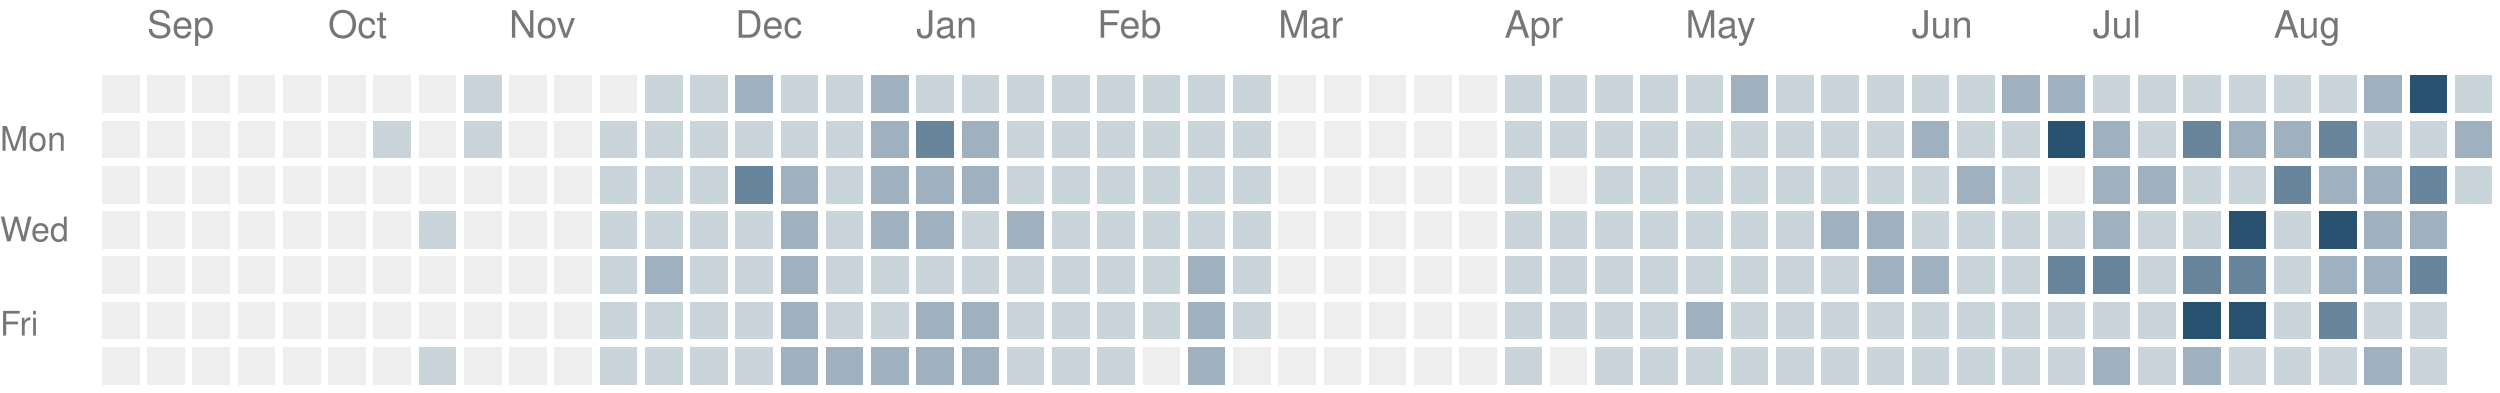
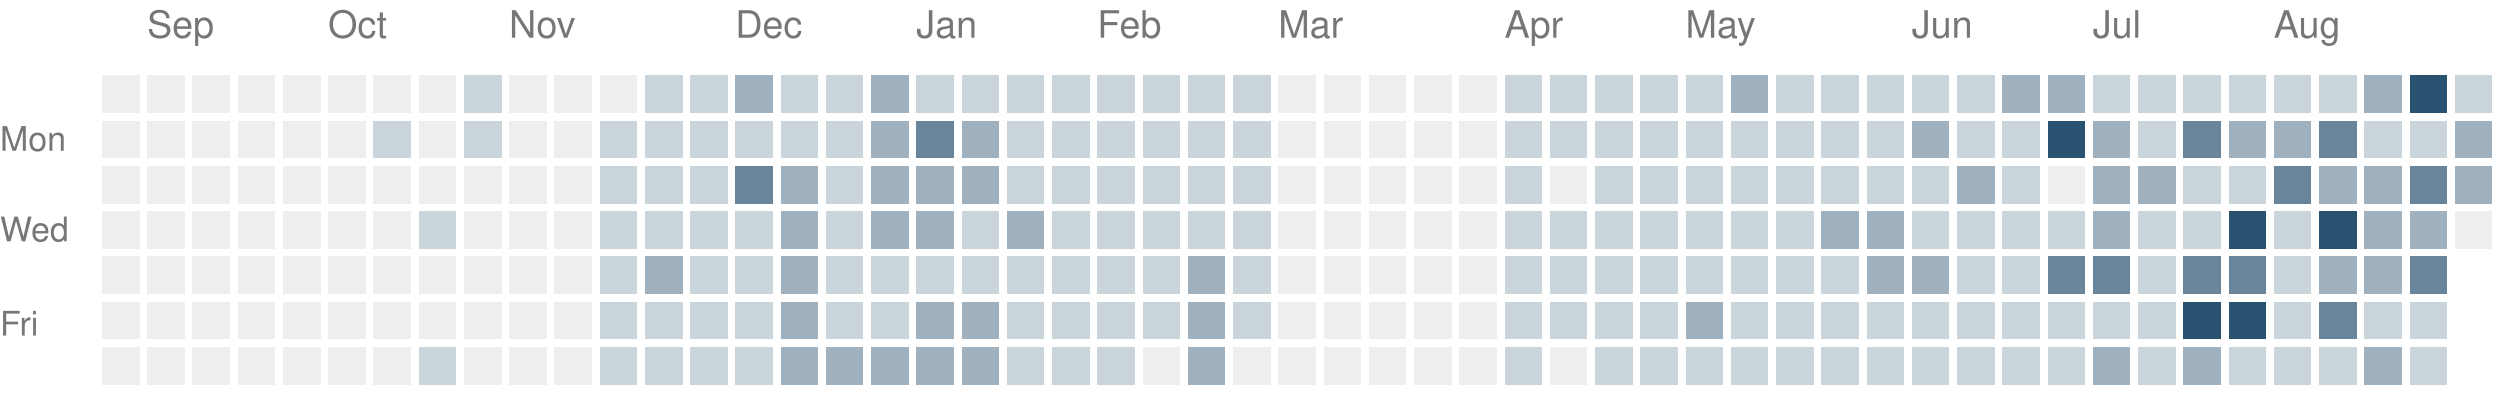
<svg xmlns="http://www.w3.org/2000/svg" version="1.1" width="663" height="104">
  <rect style="fill:#eeeeee;shape-rendering:crispedges" data-score="0" data-date="2025-08-31" x="27" y="20" width="10" height="10" />
  <rect style="fill:#eeeeee;shape-rendering:crispedges" data-score="0" data-date="2025-09-07" x="39" y="20" width="10" height="10" />
  <rect style="fill:#eeeeee;shape-rendering:crispedges" data-score="0" data-date="2025-09-14" x="51" y="20" width="10" height="10" />
  <rect style="fill:#eeeeee;shape-rendering:crispedges" data-score="0" data-date="2025-09-21" x="63" y="20" width="10" height="10" />
  <rect style="fill:#eeeeee;shape-rendering:crispedges" data-score="0" data-date="2025-09-28" x="75" y="20" width="10" height="10" />
  <rect style="fill:#eeeeee;shape-rendering:crispedges" data-score="0" data-date="2025-10-05" x="87" y="20" width="10" height="10" />
  <rect style="fill:#eeeeee;shape-rendering:crispedges" data-score="0" data-date="2025-10-12" x="99" y="20" width="10" height="10" />
  <rect style="fill:#eeeeee;shape-rendering:crispedges" data-score="0" data-date="2025-10-19" x="111" y="20" width="10" height="10" />
  <rect style="fill:#cad4db;shape-rendering:crispedges" data-score="1" data-date="2025-10-26" x="123" y="20" width="10" height="10" />
  <rect style="fill:#eeeeee;shape-rendering:crispedges" data-score="0" data-date="2025-11-02" x="135" y="20" width="10" height="10" />
  <rect style="fill:#eeeeee;shape-rendering:crispedges" data-score="0" data-date="2025-11-09" x="147" y="20" width="10" height="10" />
  <rect style="fill:#eeeeee;shape-rendering:crispedges" data-score="0" data-date="2025-11-16" x="159" y="20" width="10" height="10" />
  <rect style="fill:#cad4db;shape-rendering:crispedges" data-score="1" data-date="2025-11-23" x="171" y="20" width="10" height="10" />
  <rect style="fill:#cad4db;shape-rendering:crispedges" data-score="1" data-date="2025-11-30" x="183" y="20" width="10" height="10" />
  <rect style="fill:#9fb1bf;shape-rendering:crispedges" data-score="2" data-date="2025-12-07" x="195" y="20" width="10" height="10" />
  <rect style="fill:#cad4db;shape-rendering:crispedges" data-score="1" data-date="2025-12-14" x="207" y="20" width="10" height="10" />
  <rect style="fill:#cad4db;shape-rendering:crispedges" data-score="1" data-date="2025-12-21" x="219" y="20" width="10" height="10" />
  <rect style="fill:#9fb1bf;shape-rendering:crispedges" data-score="2" data-date="2025-12-28" x="231" y="20" width="10" height="10" />
  <rect style="fill:#cad4db;shape-rendering:crispedges" data-score="1" data-date="2026-01-04" x="243" y="20" width="10" height="10" />
  <rect style="fill:#cad4db;shape-rendering:crispedges" data-score="1" data-date="2026-01-11" x="255" y="20" width="10" height="10" />
  <rect style="fill:#cad4db;shape-rendering:crispedges" data-score="1" data-date="2026-01-18" x="267" y="20" width="10" height="10" />
  <rect style="fill:#cad4db;shape-rendering:crispedges" data-score="1" data-date="2026-01-25" x="279" y="20" width="10" height="10" />
  <rect style="fill:#cad4db;shape-rendering:crispedges" data-score="1" data-date="2026-02-01" x="291" y="20" width="10" height="10" />
  <rect style="fill:#cad4db;shape-rendering:crispedges" data-score="1" data-date="2026-02-08" x="303" y="20" width="10" height="10" />
  <rect style="fill:#cad4db;shape-rendering:crispedges" data-score="1" data-date="2026-02-15" x="315" y="20" width="10" height="10" />
  <rect style="fill:#cad4db;shape-rendering:crispedges" data-score="1" data-date="2026-02-22" x="327" y="20" width="10" height="10" />
  <rect style="fill:#eeeeee;shape-rendering:crispedges" data-score="0" data-date="2026-03-01" x="339" y="20" width="10" height="10" />
  <rect style="fill:#eeeeee;shape-rendering:crispedges" data-score="0" data-date="2026-03-08" x="351" y="20" width="10" height="10" />
  <rect style="fill:#eeeeee;shape-rendering:crispedges" data-score="0" data-date="2026-03-15" x="363" y="20" width="10" height="10" />
  <rect style="fill:#eeeeee;shape-rendering:crispedges" data-score="0" data-date="2026-03-22" x="375" y="20" width="10" height="10" />
  <rect style="fill:#eeeeee;shape-rendering:crispedges" data-score="0" data-date="2026-03-29" x="387" y="20" width="10" height="10" />
  <rect style="fill:#cad4db;shape-rendering:crispedges" data-score="1" data-date="2026-04-05" x="399" y="20" width="10" height="10" />
  <rect style="fill:#cad4db;shape-rendering:crispedges" data-score="1" data-date="2026-04-12" x="411" y="20" width="10" height="10" />
  <rect style="fill:#cad4db;shape-rendering:crispedges" data-score="1" data-date="2026-04-19" x="423" y="20" width="10" height="10" />
  <rect style="fill:#cad4db;shape-rendering:crispedges" data-score="1" data-date="2026-04-26" x="435" y="20" width="10" height="10" />
  <rect style="fill:#cad4db;shape-rendering:crispedges" data-score="1" data-date="2026-05-03" x="447" y="20" width="10" height="10" />
  <rect style="fill:#9fb1bf;shape-rendering:crispedges" data-score="2" data-date="2026-05-10" x="459" y="20" width="10" height="10" />
  <rect style="fill:#cad4db;shape-rendering:crispedges" data-score="1" data-date="2026-05-17" x="471" y="20" width="10" height="10" />
  <rect style="fill:#cad4db;shape-rendering:crispedges" data-score="1" data-date="2026-05-24" x="483" y="20" width="10" height="10" />
  <rect style="fill:#cad4db;shape-rendering:crispedges" data-score="1" data-date="2026-05-31" x="495" y="20" width="10" height="10" />
  <rect style="fill:#cad4db;shape-rendering:crispedges" data-score="1" data-date="2026-06-07" x="507" y="20" width="10" height="10" />
  <rect style="fill:#cad4db;shape-rendering:crispedges" data-score="1" data-date="2026-06-14" x="519" y="20" width="10" height="10" />
  <rect style="fill:#9fb1bf;shape-rendering:crispedges" data-score="2" data-date="2026-06-21" x="531" y="20" width="10" height="10" />
  <rect style="fill:#9fb1bf;shape-rendering:crispedges" data-score="2" data-date="2026-06-28" x="543" y="20" width="10" height="10" />
  <rect style="fill:#cad4db;shape-rendering:crispedges" data-score="1" data-date="2026-07-05" x="555" y="20" width="10" height="10" />
  <rect style="fill:#cad4db;shape-rendering:crispedges" data-score="1" data-date="2026-07-12" x="567" y="20" width="10" height="10" />
  <rect style="fill:#cad4db;shape-rendering:crispedges" data-score="1" data-date="2026-07-19" x="579" y="20" width="10" height="10" />
  <rect style="fill:#cad4db;shape-rendering:crispedges" data-score="1" data-date="2026-07-26" x="591" y="20" width="10" height="10" />
  <rect style="fill:#cad4db;shape-rendering:crispedges" data-score="1" data-date="2026-08-02" x="603" y="20" width="10" height="10" />
  <rect style="fill:#cad4db;shape-rendering:crispedges" data-score="1" data-date="2026-08-09" x="615" y="20" width="10" height="10" />
  <rect style="fill:#9fb1bf;shape-rendering:crispedges" data-score="2" data-date="2026-08-16" x="627" y="20" width="10" height="10" />
  <rect style="fill:#295170;shape-rendering:crispedges" data-score="4" data-date="2026-08-23" x="639" y="20" width="10" height="10" />
  <rect style="fill:#cad4db;shape-rendering:crispedges" data-score="1" data-date="2026-08-30" x="651" y="20" width="10" height="10" />
  <rect style="fill:#eeeeee;shape-rendering:crispedges" data-score="0" data-date="2025-09-01" x="27" y="32" width="10" height="10" />
  <rect style="fill:#eeeeee;shape-rendering:crispedges" data-score="0" data-date="2025-09-08" x="39" y="32" width="10" height="10" />
  <rect style="fill:#eeeeee;shape-rendering:crispedges" data-score="0" data-date="2025-09-15" x="51" y="32" width="10" height="10" />
  <rect style="fill:#eeeeee;shape-rendering:crispedges" data-score="0" data-date="2025-09-22" x="63" y="32" width="10" height="10" />
  <rect style="fill:#eeeeee;shape-rendering:crispedges" data-score="0" data-date="2025-09-29" x="75" y="32" width="10" height="10" />
  <rect style="fill:#eeeeee;shape-rendering:crispedges" data-score="0" data-date="2025-10-06" x="87" y="32" width="10" height="10" />
  <rect style="fill:#cad4db;shape-rendering:crispedges" data-score="1" data-date="2025-10-13" x="99" y="32" width="10" height="10" />
  <rect style="fill:#eeeeee;shape-rendering:crispedges" data-score="0" data-date="2025-10-20" x="111" y="32" width="10" height="10" />
  <rect style="fill:#cad4db;shape-rendering:crispedges" data-score="1" data-date="2025-10-27" x="123" y="32" width="10" height="10" />
  <rect style="fill:#eeeeee;shape-rendering:crispedges" data-score="0" data-date="2025-11-03" x="135" y="32" width="10" height="10" />
  <rect style="fill:#eeeeee;shape-rendering:crispedges" data-score="0" data-date="2025-11-10" x="147" y="32" width="10" height="10" />
  <rect style="fill:#cad4db;shape-rendering:crispedges" data-score="1" data-date="2025-11-17" x="159" y="32" width="10" height="10" />
  <rect style="fill:#cad4db;shape-rendering:crispedges" data-score="1" data-date="2025-11-24" x="171" y="32" width="10" height="10" />
  <rect style="fill:#cad4db;shape-rendering:crispedges" data-score="1" data-date="2025-12-01" x="183" y="32" width="10" height="10" />
  <rect style="fill:#cad4db;shape-rendering:crispedges" data-score="1" data-date="2025-12-08" x="195" y="32" width="10" height="10" />
  <rect style="fill:#cad4db;shape-rendering:crispedges" data-score="1" data-date="2025-12-15" x="207" y="32" width="10" height="10" />
  <rect style="fill:#cad4db;shape-rendering:crispedges" data-score="1" data-date="2025-12-22" x="219" y="32" width="10" height="10" />
  <rect style="fill:#9fb1bf;shape-rendering:crispedges" data-score="2" data-date="2025-12-29" x="231" y="32" width="10" height="10" />
  <rect style="fill:#69859b;shape-rendering:crispedges" data-score="3" data-date="2026-01-05" x="243" y="32" width="10" height="10" />
  <rect style="fill:#9fb1bf;shape-rendering:crispedges" data-score="2" data-date="2026-01-12" x="255" y="32" width="10" height="10" />
  <rect style="fill:#cad4db;shape-rendering:crispedges" data-score="1" data-date="2026-01-19" x="267" y="32" width="10" height="10" />
  <rect style="fill:#cad4db;shape-rendering:crispedges" data-score="1" data-date="2026-01-26" x="279" y="32" width="10" height="10" />
  <rect style="fill:#cad4db;shape-rendering:crispedges" data-score="1" data-date="2026-02-02" x="291" y="32" width="10" height="10" />
  <rect style="fill:#cad4db;shape-rendering:crispedges" data-score="1" data-date="2026-02-09" x="303" y="32" width="10" height="10" />
  <rect style="fill:#cad4db;shape-rendering:crispedges" data-score="1" data-date="2026-02-16" x="315" y="32" width="10" height="10" />
  <rect style="fill:#cad4db;shape-rendering:crispedges" data-score="1" data-date="2026-02-23" x="327" y="32" width="10" height="10" />
  <rect style="fill:#eeeeee;shape-rendering:crispedges" data-score="0" data-date="2026-03-02" x="339" y="32" width="10" height="10" />
  <rect style="fill:#eeeeee;shape-rendering:crispedges" data-score="0" data-date="2026-03-09" x="351" y="32" width="10" height="10" />
  <rect style="fill:#eeeeee;shape-rendering:crispedges" data-score="0" data-date="2026-03-16" x="363" y="32" width="10" height="10" />
  <rect style="fill:#eeeeee;shape-rendering:crispedges" data-score="0" data-date="2026-03-23" x="375" y="32" width="10" height="10" />
  <rect style="fill:#eeeeee;shape-rendering:crispedges" data-score="0" data-date="2026-03-30" x="387" y="32" width="10" height="10" />
  <rect style="fill:#cad4db;shape-rendering:crispedges" data-score="1" data-date="2026-04-06" x="399" y="32" width="10" height="10" />
  <rect style="fill:#cad4db;shape-rendering:crispedges" data-score="1" data-date="2026-04-13" x="411" y="32" width="10" height="10" />
  <rect style="fill:#cad4db;shape-rendering:crispedges" data-score="1" data-date="2026-04-20" x="423" y="32" width="10" height="10" />
  <rect style="fill:#cad4db;shape-rendering:crispedges" data-score="1" data-date="2026-04-27" x="435" y="32" width="10" height="10" />
  <rect style="fill:#cad4db;shape-rendering:crispedges" data-score="1" data-date="2026-05-04" x="447" y="32" width="10" height="10" />
  <rect style="fill:#cad4db;shape-rendering:crispedges" data-score="1" data-date="2026-05-11" x="459" y="32" width="10" height="10" />
  <rect style="fill:#cad4db;shape-rendering:crispedges" data-score="1" data-date="2026-05-18" x="471" y="32" width="10" height="10" />
  <rect style="fill:#cad4db;shape-rendering:crispedges" data-score="1" data-date="2026-05-25" x="483" y="32" width="10" height="10" />
  <rect style="fill:#cad4db;shape-rendering:crispedges" data-score="1" data-date="2026-06-01" x="495" y="32" width="10" height="10" />
  <rect style="fill:#9fb1bf;shape-rendering:crispedges" data-score="2" data-date="2026-06-08" x="507" y="32" width="10" height="10" />
  <rect style="fill:#cad4db;shape-rendering:crispedges" data-score="1" data-date="2026-06-15" x="519" y="32" width="10" height="10" />
  <rect style="fill:#cad4db;shape-rendering:crispedges" data-score="1" data-date="2026-06-22" x="531" y="32" width="10" height="10" />
  <rect style="fill:#295170;shape-rendering:crispedges" data-score="4" data-date="2026-06-29" x="543" y="32" width="10" height="10" />
  <rect style="fill:#9fb1bf;shape-rendering:crispedges" data-score="2" data-date="2026-07-06" x="555" y="32" width="10" height="10" />
  <rect style="fill:#cad4db;shape-rendering:crispedges" data-score="1" data-date="2026-07-13" x="567" y="32" width="10" height="10" />
  <rect style="fill:#69859b;shape-rendering:crispedges" data-score="3" data-date="2026-07-20" x="579" y="32" width="10" height="10" />
  <rect style="fill:#9fb1bf;shape-rendering:crispedges" data-score="2" data-date="2026-07-27" x="591" y="32" width="10" height="10" />
  <rect style="fill:#9fb1bf;shape-rendering:crispedges" data-score="2" data-date="2026-08-03" x="603" y="32" width="10" height="10" />
  <rect style="fill:#69859b;shape-rendering:crispedges" data-score="3" data-date="2026-08-10" x="615" y="32" width="10" height="10" />
  <rect style="fill:#cad4db;shape-rendering:crispedges" data-score="1" data-date="2026-08-17" x="627" y="32" width="10" height="10" />
  <rect style="fill:#cad4db;shape-rendering:crispedges" data-score="1" data-date="2026-08-24" x="639" y="32" width="10" height="10" />
  <rect style="fill:#9fb1bf;shape-rendering:crispedges" data-score="2" data-date="2026-08-31" x="651" y="32" width="10" height="10" />
  <rect style="fill:#eeeeee;shape-rendering:crispedges" data-score="0" data-date="2025-09-02" x="27" y="44" width="10" height="10" />
  <rect style="fill:#eeeeee;shape-rendering:crispedges" data-score="0" data-date="2025-09-09" x="39" y="44" width="10" height="10" />
  <rect style="fill:#eeeeee;shape-rendering:crispedges" data-score="0" data-date="2025-09-16" x="51" y="44" width="10" height="10" />
  <rect style="fill:#eeeeee;shape-rendering:crispedges" data-score="0" data-date="2025-09-23" x="63" y="44" width="10" height="10" />
  <rect style="fill:#eeeeee;shape-rendering:crispedges" data-score="0" data-date="2025-09-30" x="75" y="44" width="10" height="10" />
  <rect style="fill:#eeeeee;shape-rendering:crispedges" data-score="0" data-date="2025-10-07" x="87" y="44" width="10" height="10" />
  <rect style="fill:#eeeeee;shape-rendering:crispedges" data-score="0" data-date="2025-10-14" x="99" y="44" width="10" height="10" />
  <rect style="fill:#eeeeee;shape-rendering:crispedges" data-score="0" data-date="2025-10-21" x="111" y="44" width="10" height="10" />
  <rect style="fill:#eeeeee;shape-rendering:crispedges" data-score="0" data-date="2025-10-28" x="123" y="44" width="10" height="10" />
  <rect style="fill:#eeeeee;shape-rendering:crispedges" data-score="0" data-date="2025-11-04" x="135" y="44" width="10" height="10" />
  <rect style="fill:#eeeeee;shape-rendering:crispedges" data-score="0" data-date="2025-11-11" x="147" y="44" width="10" height="10" />
  <rect style="fill:#cad4db;shape-rendering:crispedges" data-score="1" data-date="2025-11-18" x="159" y="44" width="10" height="10" />
  <rect style="fill:#cad4db;shape-rendering:crispedges" data-score="1" data-date="2025-11-25" x="171" y="44" width="10" height="10" />
  <rect style="fill:#cad4db;shape-rendering:crispedges" data-score="1" data-date="2025-12-02" x="183" y="44" width="10" height="10" />
  <rect style="fill:#69859b;shape-rendering:crispedges" data-score="3" data-date="2025-12-09" x="195" y="44" width="10" height="10" />
  <rect style="fill:#9fb1bf;shape-rendering:crispedges" data-score="2" data-date="2025-12-16" x="207" y="44" width="10" height="10" />
  <rect style="fill:#cad4db;shape-rendering:crispedges" data-score="1" data-date="2025-12-23" x="219" y="44" width="10" height="10" />
  <rect style="fill:#9fb1bf;shape-rendering:crispedges" data-score="2" data-date="2025-12-30" x="231" y="44" width="10" height="10" />
  <rect style="fill:#9fb1bf;shape-rendering:crispedges" data-score="2" data-date="2026-01-06" x="243" y="44" width="10" height="10" />
  <rect style="fill:#9fb1bf;shape-rendering:crispedges" data-score="2" data-date="2026-01-13" x="255" y="44" width="10" height="10" />
  <rect style="fill:#cad4db;shape-rendering:crispedges" data-score="1" data-date="2026-01-20" x="267" y="44" width="10" height="10" />
  <rect style="fill:#cad4db;shape-rendering:crispedges" data-score="1" data-date="2026-01-27" x="279" y="44" width="10" height="10" />
  <rect style="fill:#cad4db;shape-rendering:crispedges" data-score="1" data-date="2026-02-03" x="291" y="44" width="10" height="10" />
  <rect style="fill:#cad4db;shape-rendering:crispedges" data-score="1" data-date="2026-02-10" x="303" y="44" width="10" height="10" />
  <rect style="fill:#cad4db;shape-rendering:crispedges" data-score="1" data-date="2026-02-17" x="315" y="44" width="10" height="10" />
  <rect style="fill:#cad4db;shape-rendering:crispedges" data-score="1" data-date="2026-02-24" x="327" y="44" width="10" height="10" />
  <rect style="fill:#eeeeee;shape-rendering:crispedges" data-score="0" data-date="2026-03-03" x="339" y="44" width="10" height="10" />
  <rect style="fill:#eeeeee;shape-rendering:crispedges" data-score="0" data-date="2026-03-10" x="351" y="44" width="10" height="10" />
  <rect style="fill:#eeeeee;shape-rendering:crispedges" data-score="0" data-date="2026-03-17" x="363" y="44" width="10" height="10" />
  <rect style="fill:#eeeeee;shape-rendering:crispedges" data-score="0" data-date="2026-03-24" x="375" y="44" width="10" height="10" />
  <rect style="fill:#eeeeee;shape-rendering:crispedges" data-score="0" data-date="2026-03-31" x="387" y="44" width="10" height="10" />
  <rect style="fill:#cad4db;shape-rendering:crispedges" data-score="1" data-date="2026-04-07" x="399" y="44" width="10" height="10" />
  <rect style="fill:#eeeeee;shape-rendering:crispedges" data-score="0" data-date="2026-04-14" x="411" y="44" width="10" height="10" />
  <rect style="fill:#cad4db;shape-rendering:crispedges" data-score="1" data-date="2026-04-21" x="423" y="44" width="10" height="10" />
  <rect style="fill:#cad4db;shape-rendering:crispedges" data-score="1" data-date="2026-04-28" x="435" y="44" width="10" height="10" />
  <rect style="fill:#cad4db;shape-rendering:crispedges" data-score="1" data-date="2026-05-05" x="447" y="44" width="10" height="10" />
  <rect style="fill:#cad4db;shape-rendering:crispedges" data-score="1" data-date="2026-05-12" x="459" y="44" width="10" height="10" />
  <rect style="fill:#cad4db;shape-rendering:crispedges" data-score="1" data-date="2026-05-19" x="471" y="44" width="10" height="10" />
  <rect style="fill:#cad4db;shape-rendering:crispedges" data-score="1" data-date="2026-05-26" x="483" y="44" width="10" height="10" />
  <rect style="fill:#cad4db;shape-rendering:crispedges" data-score="1" data-date="2026-06-02" x="495" y="44" width="10" height="10" />
  <rect style="fill:#cad4db;shape-rendering:crispedges" data-score="1" data-date="2026-06-09" x="507" y="44" width="10" height="10" />
  <rect style="fill:#9fb1bf;shape-rendering:crispedges" data-score="2" data-date="2026-06-16" x="519" y="44" width="10" height="10" />
  <rect style="fill:#cad4db;shape-rendering:crispedges" data-score="1" data-date="2026-06-23" x="531" y="44" width="10" height="10" />
  <rect style="fill:#eeeeee;shape-rendering:crispedges" data-score="0" data-date="2026-06-30" x="543" y="44" width="10" height="10" />
  <rect style="fill:#9fb1bf;shape-rendering:crispedges" data-score="2" data-date="2026-07-07" x="555" y="44" width="10" height="10" />
  <rect style="fill:#9fb1bf;shape-rendering:crispedges" data-score="2" data-date="2026-07-14" x="567" y="44" width="10" height="10" />
  <rect style="fill:#cad4db;shape-rendering:crispedges" data-score="1" data-date="2026-07-21" x="579" y="44" width="10" height="10" />
  <rect style="fill:#cad4db;shape-rendering:crispedges" data-score="1" data-date="2026-07-28" x="591" y="44" width="10" height="10" />
  <rect style="fill:#69859b;shape-rendering:crispedges" data-score="3" data-date="2026-08-04" x="603" y="44" width="10" height="10" />
  <rect style="fill:#9fb1bf;shape-rendering:crispedges" data-score="2" data-date="2026-08-11" x="615" y="44" width="10" height="10" />
  <rect style="fill:#9fb1bf;shape-rendering:crispedges" data-score="2" data-date="2026-08-18" x="627" y="44" width="10" height="10" />
  <rect style="fill:#69859b;shape-rendering:crispedges" data-score="3" data-date="2026-08-25" x="639" y="44" width="10" height="10" />
-   <rect style="fill:#cad4db;shape-rendering:crispedges" data-score="1" data-date="2026-09-01" x="651" y="44" width="10" height="10" />
+   <rect style="fill:#9fb1bf;shape-rendering:crispedges" data-score="2" data-date="2026-09-01" x="651" y="44" width="10" height="10" />
  <rect style="fill:#eeeeee;shape-rendering:crispedges" data-score="0" data-date="2025-09-03" x="27" y="56" width="10" height="10" />
  <rect style="fill:#eeeeee;shape-rendering:crispedges" data-score="0" data-date="2025-09-10" x="39" y="56" width="10" height="10" />
  <rect style="fill:#eeeeee;shape-rendering:crispedges" data-score="0" data-date="2025-09-17" x="51" y="56" width="10" height="10" />
  <rect style="fill:#eeeeee;shape-rendering:crispedges" data-score="0" data-date="2025-09-24" x="63" y="56" width="10" height="10" />
  <rect style="fill:#eeeeee;shape-rendering:crispedges" data-score="0" data-date="2025-10-01" x="75" y="56" width="10" height="10" />
  <rect style="fill:#eeeeee;shape-rendering:crispedges" data-score="0" data-date="2025-10-08" x="87" y="56" width="10" height="10" />
  <rect style="fill:#eeeeee;shape-rendering:crispedges" data-score="0" data-date="2025-10-15" x="99" y="56" width="10" height="10" />
  <rect style="fill:#cad4db;shape-rendering:crispedges" data-score="1" data-date="2025-10-22" x="111" y="56" width="10" height="10" />
  <rect style="fill:#eeeeee;shape-rendering:crispedges" data-score="0" data-date="2025-10-29" x="123" y="56" width="10" height="10" />
  <rect style="fill:#eeeeee;shape-rendering:crispedges" data-score="0" data-date="2025-11-05" x="135" y="56" width="10" height="10" />
  <rect style="fill:#eeeeee;shape-rendering:crispedges" data-score="0" data-date="2025-11-12" x="147" y="56" width="10" height="10" />
  <rect style="fill:#cad4db;shape-rendering:crispedges" data-score="1" data-date="2025-11-19" x="159" y="56" width="10" height="10" />
  <rect style="fill:#cad4db;shape-rendering:crispedges" data-score="1" data-date="2025-11-26" x="171" y="56" width="10" height="10" />
  <rect style="fill:#cad4db;shape-rendering:crispedges" data-score="1" data-date="2025-12-03" x="183" y="56" width="10" height="10" />
  <rect style="fill:#cad4db;shape-rendering:crispedges" data-score="1" data-date="2025-12-10" x="195" y="56" width="10" height="10" />
  <rect style="fill:#9fb1bf;shape-rendering:crispedges" data-score="2" data-date="2025-12-17" x="207" y="56" width="10" height="10" />
  <rect style="fill:#cad4db;shape-rendering:crispedges" data-score="1" data-date="2025-12-24" x="219" y="56" width="10" height="10" />
  <rect style="fill:#9fb1bf;shape-rendering:crispedges" data-score="2" data-date="2025-12-31" x="231" y="56" width="10" height="10" />
  <rect style="fill:#9fb1bf;shape-rendering:crispedges" data-score="2" data-date="2026-01-07" x="243" y="56" width="10" height="10" />
  <rect style="fill:#cad4db;shape-rendering:crispedges" data-score="1" data-date="2026-01-14" x="255" y="56" width="10" height="10" />
  <rect style="fill:#9fb1bf;shape-rendering:crispedges" data-score="2" data-date="2026-01-21" x="267" y="56" width="10" height="10" />
  <rect style="fill:#cad4db;shape-rendering:crispedges" data-score="1" data-date="2026-01-28" x="279" y="56" width="10" height="10" />
  <rect style="fill:#cad4db;shape-rendering:crispedges" data-score="1" data-date="2026-02-04" x="291" y="56" width="10" height="10" />
  <rect style="fill:#cad4db;shape-rendering:crispedges" data-score="1" data-date="2026-02-11" x="303" y="56" width="10" height="10" />
  <rect style="fill:#cad4db;shape-rendering:crispedges" data-score="1" data-date="2026-02-18" x="315" y="56" width="10" height="10" />
  <rect style="fill:#cad4db;shape-rendering:crispedges" data-score="1" data-date="2026-02-25" x="327" y="56" width="10" height="10" />
  <rect style="fill:#eeeeee;shape-rendering:crispedges" data-score="0" data-date="2026-03-04" x="339" y="56" width="10" height="10" />
  <rect style="fill:#eeeeee;shape-rendering:crispedges" data-score="0" data-date="2026-03-11" x="351" y="56" width="10" height="10" />
  <rect style="fill:#eeeeee;shape-rendering:crispedges" data-score="0" data-date="2026-03-18" x="363" y="56" width="10" height="10" />
  <rect style="fill:#eeeeee;shape-rendering:crispedges" data-score="0" data-date="2026-03-25" x="375" y="56" width="10" height="10" />
  <rect style="fill:#eeeeee;shape-rendering:crispedges" data-score="0" data-date="2026-04-01" x="387" y="56" width="10" height="10" />
  <rect style="fill:#cad4db;shape-rendering:crispedges" data-score="1" data-date="2026-04-08" x="399" y="56" width="10" height="10" />
  <rect style="fill:#cad4db;shape-rendering:crispedges" data-score="1" data-date="2026-04-15" x="411" y="56" width="10" height="10" />
  <rect style="fill:#cad4db;shape-rendering:crispedges" data-score="1" data-date="2026-04-22" x="423" y="56" width="10" height="10" />
  <rect style="fill:#cad4db;shape-rendering:crispedges" data-score="1" data-date="2026-04-29" x="435" y="56" width="10" height="10" />
  <rect style="fill:#cad4db;shape-rendering:crispedges" data-score="1" data-date="2026-05-06" x="447" y="56" width="10" height="10" />
  <rect style="fill:#cad4db;shape-rendering:crispedges" data-score="1" data-date="2026-05-13" x="459" y="56" width="10" height="10" />
  <rect style="fill:#cad4db;shape-rendering:crispedges" data-score="1" data-date="2026-05-20" x="471" y="56" width="10" height="10" />
  <rect style="fill:#9fb1bf;shape-rendering:crispedges" data-score="2" data-date="2026-05-27" x="483" y="56" width="10" height="10" />
  <rect style="fill:#9fb1bf;shape-rendering:crispedges" data-score="2" data-date="2026-06-03" x="495" y="56" width="10" height="10" />
  <rect style="fill:#cad4db;shape-rendering:crispedges" data-score="1" data-date="2026-06-10" x="507" y="56" width="10" height="10" />
  <rect style="fill:#cad4db;shape-rendering:crispedges" data-score="1" data-date="2026-06-17" x="519" y="56" width="10" height="10" />
  <rect style="fill:#cad4db;shape-rendering:crispedges" data-score="1" data-date="2026-06-24" x="531" y="56" width="10" height="10" />
  <rect style="fill:#cad4db;shape-rendering:crispedges" data-score="1" data-date="2026-07-01" x="543" y="56" width="10" height="10" />
  <rect style="fill:#9fb1bf;shape-rendering:crispedges" data-score="2" data-date="2026-07-08" x="555" y="56" width="10" height="10" />
  <rect style="fill:#cad4db;shape-rendering:crispedges" data-score="1" data-date="2026-07-15" x="567" y="56" width="10" height="10" />
  <rect style="fill:#cad4db;shape-rendering:crispedges" data-score="1" data-date="2026-07-22" x="579" y="56" width="10" height="10" />
  <rect style="fill:#295170;shape-rendering:crispedges" data-score="4" data-date="2026-07-29" x="591" y="56" width="10" height="10" />
  <rect style="fill:#cad4db;shape-rendering:crispedges" data-score="1" data-date="2026-08-05" x="603" y="56" width="10" height="10" />
  <rect style="fill:#295170;shape-rendering:crispedges" data-score="4" data-date="2026-08-12" x="615" y="56" width="10" height="10" />
  <rect style="fill:#9fb1bf;shape-rendering:crispedges" data-score="2" data-date="2026-08-19" x="627" y="56" width="10" height="10" />
  <rect style="fill:#9fb1bf;shape-rendering:crispedges" data-score="2" data-date="2026-08-26" x="639" y="56" width="10" height="10" />
+   <rect style="fill:#eeeeee;shape-rendering:crispedges" data-score="0" data-date="2026-09-02" x="651" y="56" width="10" height="10" />
  <rect style="fill:#eeeeee;shape-rendering:crispedges" data-score="0" data-date="2025-09-04" x="27" y="68" width="10" height="10" />
  <rect style="fill:#eeeeee;shape-rendering:crispedges" data-score="0" data-date="2025-09-11" x="39" y="68" width="10" height="10" />
  <rect style="fill:#eeeeee;shape-rendering:crispedges" data-score="0" data-date="2025-09-18" x="51" y="68" width="10" height="10" />
  <rect style="fill:#eeeeee;shape-rendering:crispedges" data-score="0" data-date="2025-09-25" x="63" y="68" width="10" height="10" />
  <rect style="fill:#eeeeee;shape-rendering:crispedges" data-score="0" data-date="2025-10-02" x="75" y="68" width="10" height="10" />
  <rect style="fill:#eeeeee;shape-rendering:crispedges" data-score="0" data-date="2025-10-09" x="87" y="68" width="10" height="10" />
  <rect style="fill:#eeeeee;shape-rendering:crispedges" data-score="0" data-date="2025-10-16" x="99" y="68" width="10" height="10" />
  <rect style="fill:#eeeeee;shape-rendering:crispedges" data-score="0" data-date="2025-10-23" x="111" y="68" width="10" height="10" />
  <rect style="fill:#eeeeee;shape-rendering:crispedges" data-score="0" data-date="2025-10-30" x="123" y="68" width="10" height="10" />
  <rect style="fill:#eeeeee;shape-rendering:crispedges" data-score="0" data-date="2025-11-06" x="135" y="68" width="10" height="10" />
  <rect style="fill:#eeeeee;shape-rendering:crispedges" data-score="0" data-date="2025-11-13" x="147" y="68" width="10" height="10" />
  <rect style="fill:#cad4db;shape-rendering:crispedges" data-score="1" data-date="2025-11-20" x="159" y="68" width="10" height="10" />
  <rect style="fill:#9fb1bf;shape-rendering:crispedges" data-score="2" data-date="2025-11-27" x="171" y="68" width="10" height="10" />
  <rect style="fill:#cad4db;shape-rendering:crispedges" data-score="1" data-date="2025-12-04" x="183" y="68" width="10" height="10" />
  <rect style="fill:#cad4db;shape-rendering:crispedges" data-score="1" data-date="2025-12-11" x="195" y="68" width="10" height="10" />
  <rect style="fill:#9fb1bf;shape-rendering:crispedges" data-score="2" data-date="2025-12-18" x="207" y="68" width="10" height="10" />
  <rect style="fill:#cad4db;shape-rendering:crispedges" data-score="1" data-date="2025-12-25" x="219" y="68" width="10" height="10" />
  <rect style="fill:#cad4db;shape-rendering:crispedges" data-score="1" data-date="2026-01-01" x="231" y="68" width="10" height="10" />
  <rect style="fill:#cad4db;shape-rendering:crispedges" data-score="1" data-date="2026-01-08" x="243" y="68" width="10" height="10" />
  <rect style="fill:#cad4db;shape-rendering:crispedges" data-score="1" data-date="2026-01-15" x="255" y="68" width="10" height="10" />
  <rect style="fill:#cad4db;shape-rendering:crispedges" data-score="1" data-date="2026-01-22" x="267" y="68" width="10" height="10" />
  <rect style="fill:#cad4db;shape-rendering:crispedges" data-score="1" data-date="2026-01-29" x="279" y="68" width="10" height="10" />
  <rect style="fill:#cad4db;shape-rendering:crispedges" data-score="1" data-date="2026-02-05" x="291" y="68" width="10" height="10" />
  <rect style="fill:#cad4db;shape-rendering:crispedges" data-score="1" data-date="2026-02-12" x="303" y="68" width="10" height="10" />
  <rect style="fill:#9fb1bf;shape-rendering:crispedges" data-score="2" data-date="2026-02-19" x="315" y="68" width="10" height="10" />
  <rect style="fill:#cad4db;shape-rendering:crispedges" data-score="1" data-date="2026-02-26" x="327" y="68" width="10" height="10" />
  <rect style="fill:#eeeeee;shape-rendering:crispedges" data-score="0" data-date="2026-03-05" x="339" y="68" width="10" height="10" />
  <rect style="fill:#eeeeee;shape-rendering:crispedges" data-score="0" data-date="2026-03-12" x="351" y="68" width="10" height="10" />
  <rect style="fill:#eeeeee;shape-rendering:crispedges" data-score="0" data-date="2026-03-19" x="363" y="68" width="10" height="10" />
  <rect style="fill:#eeeeee;shape-rendering:crispedges" data-score="0" data-date="2026-03-26" x="375" y="68" width="10" height="10" />
  <rect style="fill:#eeeeee;shape-rendering:crispedges" data-score="0" data-date="2026-04-02" x="387" y="68" width="10" height="10" />
  <rect style="fill:#cad4db;shape-rendering:crispedges" data-score="1" data-date="2026-04-09" x="399" y="68" width="10" height="10" />
  <rect style="fill:#cad4db;shape-rendering:crispedges" data-score="1" data-date="2026-04-16" x="411" y="68" width="10" height="10" />
  <rect style="fill:#cad4db;shape-rendering:crispedges" data-score="1" data-date="2026-04-23" x="423" y="68" width="10" height="10" />
  <rect style="fill:#cad4db;shape-rendering:crispedges" data-score="1" data-date="2026-04-30" x="435" y="68" width="10" height="10" />
  <rect style="fill:#cad4db;shape-rendering:crispedges" data-score="1" data-date="2026-05-07" x="447" y="68" width="10" height="10" />
  <rect style="fill:#cad4db;shape-rendering:crispedges" data-score="1" data-date="2026-05-14" x="459" y="68" width="10" height="10" />
  <rect style="fill:#cad4db;shape-rendering:crispedges" data-score="1" data-date="2026-05-21" x="471" y="68" width="10" height="10" />
  <rect style="fill:#cad4db;shape-rendering:crispedges" data-score="1" data-date="2026-05-28" x="483" y="68" width="10" height="10" />
  <rect style="fill:#9fb1bf;shape-rendering:crispedges" data-score="2" data-date="2026-06-04" x="495" y="68" width="10" height="10" />
  <rect style="fill:#9fb1bf;shape-rendering:crispedges" data-score="2" data-date="2026-06-11" x="507" y="68" width="10" height="10" />
  <rect style="fill:#cad4db;shape-rendering:crispedges" data-score="1" data-date="2026-06-18" x="519" y="68" width="10" height="10" />
  <rect style="fill:#cad4db;shape-rendering:crispedges" data-score="1" data-date="2026-06-25" x="531" y="68" width="10" height="10" />
  <rect style="fill:#69859b;shape-rendering:crispedges" data-score="3" data-date="2026-07-02" x="543" y="68" width="10" height="10" />
  <rect style="fill:#69859b;shape-rendering:crispedges" data-score="3" data-date="2026-07-09" x="555" y="68" width="10" height="10" />
  <rect style="fill:#cad4db;shape-rendering:crispedges" data-score="1" data-date="2026-07-16" x="567" y="68" width="10" height="10" />
  <rect style="fill:#69859b;shape-rendering:crispedges" data-score="3" data-date="2026-07-23" x="579" y="68" width="10" height="10" />
  <rect style="fill:#69859b;shape-rendering:crispedges" data-score="3" data-date="2026-07-30" x="591" y="68" width="10" height="10" />
  <rect style="fill:#cad4db;shape-rendering:crispedges" data-score="1" data-date="2026-08-06" x="603" y="68" width="10" height="10" />
  <rect style="fill:#9fb1bf;shape-rendering:crispedges" data-score="2" data-date="2026-08-13" x="615" y="68" width="10" height="10" />
  <rect style="fill:#9fb1bf;shape-rendering:crispedges" data-score="2" data-date="2026-08-20" x="627" y="68" width="10" height="10" />
  <rect style="fill:#69859b;shape-rendering:crispedges" data-score="3" data-date="2026-08-27" x="639" y="68" width="10" height="10" />
  <rect style="fill:#eeeeee;shape-rendering:crispedges" data-score="0" data-date="2025-09-05" x="27" y="80" width="10" height="10" />
  <rect style="fill:#eeeeee;shape-rendering:crispedges" data-score="0" data-date="2025-09-12" x="39" y="80" width="10" height="10" />
  <rect style="fill:#eeeeee;shape-rendering:crispedges" data-score="0" data-date="2025-09-19" x="51" y="80" width="10" height="10" />
  <rect style="fill:#eeeeee;shape-rendering:crispedges" data-score="0" data-date="2025-09-26" x="63" y="80" width="10" height="10" />
  <rect style="fill:#eeeeee;shape-rendering:crispedges" data-score="0" data-date="2025-10-03" x="75" y="80" width="10" height="10" />
  <rect style="fill:#eeeeee;shape-rendering:crispedges" data-score="0" data-date="2025-10-10" x="87" y="80" width="10" height="10" />
  <rect style="fill:#eeeeee;shape-rendering:crispedges" data-score="0" data-date="2025-10-17" x="99" y="80" width="10" height="10" />
  <rect style="fill:#eeeeee;shape-rendering:crispedges" data-score="0" data-date="2025-10-24" x="111" y="80" width="10" height="10" />
  <rect style="fill:#eeeeee;shape-rendering:crispedges" data-score="0" data-date="2025-10-31" x="123" y="80" width="10" height="10" />
  <rect style="fill:#eeeeee;shape-rendering:crispedges" data-score="0" data-date="2025-11-07" x="135" y="80" width="10" height="10" />
  <rect style="fill:#eeeeee;shape-rendering:crispedges" data-score="0" data-date="2025-11-14" x="147" y="80" width="10" height="10" />
  <rect style="fill:#cad4db;shape-rendering:crispedges" data-score="1" data-date="2025-11-21" x="159" y="80" width="10" height="10" />
  <rect style="fill:#cad4db;shape-rendering:crispedges" data-score="1" data-date="2025-11-28" x="171" y="80" width="10" height="10" />
  <rect style="fill:#cad4db;shape-rendering:crispedges" data-score="1" data-date="2025-12-05" x="183" y="80" width="10" height="10" />
  <rect style="fill:#cad4db;shape-rendering:crispedges" data-score="1" data-date="2025-12-12" x="195" y="80" width="10" height="10" />
  <rect style="fill:#9fb1bf;shape-rendering:crispedges" data-score="2" data-date="2025-12-19" x="207" y="80" width="10" height="10" />
  <rect style="fill:#cad4db;shape-rendering:crispedges" data-score="1" data-date="2025-12-26" x="219" y="80" width="10" height="10" />
  <rect style="fill:#cad4db;shape-rendering:crispedges" data-score="1" data-date="2026-01-02" x="231" y="80" width="10" height="10" />
  <rect style="fill:#9fb1bf;shape-rendering:crispedges" data-score="2" data-date="2026-01-09" x="243" y="80" width="10" height="10" />
  <rect style="fill:#9fb1bf;shape-rendering:crispedges" data-score="2" data-date="2026-01-16" x="255" y="80" width="10" height="10" />
  <rect style="fill:#cad4db;shape-rendering:crispedges" data-score="1" data-date="2026-01-23" x="267" y="80" width="10" height="10" />
  <rect style="fill:#cad4db;shape-rendering:crispedges" data-score="1" data-date="2026-01-30" x="279" y="80" width="10" height="10" />
  <rect style="fill:#cad4db;shape-rendering:crispedges" data-score="1" data-date="2026-02-06" x="291" y="80" width="10" height="10" />
  <rect style="fill:#cad4db;shape-rendering:crispedges" data-score="1" data-date="2026-02-13" x="303" y="80" width="10" height="10" />
  <rect style="fill:#9fb1bf;shape-rendering:crispedges" data-score="2" data-date="2026-02-20" x="315" y="80" width="10" height="10" />
  <rect style="fill:#cad4db;shape-rendering:crispedges" data-score="1" data-date="2026-02-27" x="327" y="80" width="10" height="10" />
  <rect style="fill:#eeeeee;shape-rendering:crispedges" data-score="0" data-date="2026-03-06" x="339" y="80" width="10" height="10" />
  <rect style="fill:#eeeeee;shape-rendering:crispedges" data-score="0" data-date="2026-03-13" x="351" y="80" width="10" height="10" />
  <rect style="fill:#eeeeee;shape-rendering:crispedges" data-score="0" data-date="2026-03-20" x="363" y="80" width="10" height="10" />
  <rect style="fill:#eeeeee;shape-rendering:crispedges" data-score="0" data-date="2026-03-27" x="375" y="80" width="10" height="10" />
  <rect style="fill:#eeeeee;shape-rendering:crispedges" data-score="0" data-date="2026-04-03" x="387" y="80" width="10" height="10" />
  <rect style="fill:#cad4db;shape-rendering:crispedges" data-score="1" data-date="2026-04-10" x="399" y="80" width="10" height="10" />
  <rect style="fill:#cad4db;shape-rendering:crispedges" data-score="1" data-date="2026-04-17" x="411" y="80" width="10" height="10" />
  <rect style="fill:#cad4db;shape-rendering:crispedges" data-score="1" data-date="2026-04-24" x="423" y="80" width="10" height="10" />
  <rect style="fill:#cad4db;shape-rendering:crispedges" data-score="1" data-date="2026-05-01" x="435" y="80" width="10" height="10" />
  <rect style="fill:#9fb1bf;shape-rendering:crispedges" data-score="2" data-date="2026-05-08" x="447" y="80" width="10" height="10" />
  <rect style="fill:#cad4db;shape-rendering:crispedges" data-score="1" data-date="2026-05-15" x="459" y="80" width="10" height="10" />
  <rect style="fill:#cad4db;shape-rendering:crispedges" data-score="1" data-date="2026-05-22" x="471" y="80" width="10" height="10" />
  <rect style="fill:#cad4db;shape-rendering:crispedges" data-score="1" data-date="2026-05-29" x="483" y="80" width="10" height="10" />
  <rect style="fill:#cad4db;shape-rendering:crispedges" data-score="1" data-date="2026-06-05" x="495" y="80" width="10" height="10" />
  <rect style="fill:#cad4db;shape-rendering:crispedges" data-score="1" data-date="2026-06-12" x="507" y="80" width="10" height="10" />
  <rect style="fill:#cad4db;shape-rendering:crispedges" data-score="1" data-date="2026-06-19" x="519" y="80" width="10" height="10" />
  <rect style="fill:#cad4db;shape-rendering:crispedges" data-score="1" data-date="2026-06-26" x="531" y="80" width="10" height="10" />
  <rect style="fill:#cad4db;shape-rendering:crispedges" data-score="1" data-date="2026-07-03" x="543" y="80" width="10" height="10" />
  <rect style="fill:#cad4db;shape-rendering:crispedges" data-score="1" data-date="2026-07-10" x="555" y="80" width="10" height="10" />
  <rect style="fill:#cad4db;shape-rendering:crispedges" data-score="1" data-date="2026-07-17" x="567" y="80" width="10" height="10" />
  <rect style="fill:#295170;shape-rendering:crispedges" data-score="4" data-date="2026-07-24" x="579" y="80" width="10" height="10" />
  <rect style="fill:#295170;shape-rendering:crispedges" data-score="4" data-date="2026-07-31" x="591" y="80" width="10" height="10" />
  <rect style="fill:#cad4db;shape-rendering:crispedges" data-score="1" data-date="2026-08-07" x="603" y="80" width="10" height="10" />
  <rect style="fill:#69859b;shape-rendering:crispedges" data-score="3" data-date="2026-08-14" x="615" y="80" width="10" height="10" />
  <rect style="fill:#cad4db;shape-rendering:crispedges" data-score="1" data-date="2026-08-21" x="627" y="80" width="10" height="10" />
  <rect style="fill:#cad4db;shape-rendering:crispedges" data-score="1" data-date="2026-08-28" x="639" y="80" width="10" height="10" />
  <rect style="fill:#eeeeee;shape-rendering:crispedges" data-score="0" data-date="2025-09-06" x="27" y="92" width="10" height="10" />
  <rect style="fill:#eeeeee;shape-rendering:crispedges" data-score="0" data-date="2025-09-13" x="39" y="92" width="10" height="10" />
  <rect style="fill:#eeeeee;shape-rendering:crispedges" data-score="0" data-date="2025-09-20" x="51" y="92" width="10" height="10" />
  <rect style="fill:#eeeeee;shape-rendering:crispedges" data-score="0" data-date="2025-09-27" x="63" y="92" width="10" height="10" />
  <rect style="fill:#eeeeee;shape-rendering:crispedges" data-score="0" data-date="2025-10-04" x="75" y="92" width="10" height="10" />
  <rect style="fill:#eeeeee;shape-rendering:crispedges" data-score="0" data-date="2025-10-11" x="87" y="92" width="10" height="10" />
  <rect style="fill:#eeeeee;shape-rendering:crispedges" data-score="0" data-date="2025-10-18" x="99" y="92" width="10" height="10" />
  <rect style="fill:#cad4db;shape-rendering:crispedges" data-score="1" data-date="2025-10-25" x="111" y="92" width="10" height="10" />
  <rect style="fill:#eeeeee;shape-rendering:crispedges" data-score="0" data-date="2025-11-01" x="123" y="92" width="10" height="10" />
  <rect style="fill:#eeeeee;shape-rendering:crispedges" data-score="0" data-date="2025-11-08" x="135" y="92" width="10" height="10" />
  <rect style="fill:#eeeeee;shape-rendering:crispedges" data-score="0" data-date="2025-11-15" x="147" y="92" width="10" height="10" />
  <rect style="fill:#cad4db;shape-rendering:crispedges" data-score="1" data-date="2025-11-22" x="159" y="92" width="10" height="10" />
  <rect style="fill:#cad4db;shape-rendering:crispedges" data-score="1" data-date="2025-11-29" x="171" y="92" width="10" height="10" />
  <rect style="fill:#cad4db;shape-rendering:crispedges" data-score="1" data-date="2025-12-06" x="183" y="92" width="10" height="10" />
  <rect style="fill:#cad4db;shape-rendering:crispedges" data-score="1" data-date="2025-12-13" x="195" y="92" width="10" height="10" />
  <rect style="fill:#9fb1bf;shape-rendering:crispedges" data-score="2" data-date="2025-12-20" x="207" y="92" width="10" height="10" />
  <rect style="fill:#9fb1bf;shape-rendering:crispedges" data-score="2" data-date="2025-12-27" x="219" y="92" width="10" height="10" />
  <rect style="fill:#9fb1bf;shape-rendering:crispedges" data-score="2" data-date="2026-01-03" x="231" y="92" width="10" height="10" />
  <rect style="fill:#9fb1bf;shape-rendering:crispedges" data-score="2" data-date="2026-01-10" x="243" y="92" width="10" height="10" />
  <rect style="fill:#9fb1bf;shape-rendering:crispedges" data-score="2" data-date="2026-01-17" x="255" y="92" width="10" height="10" />
  <rect style="fill:#cad4db;shape-rendering:crispedges" data-score="1" data-date="2026-01-24" x="267" y="92" width="10" height="10" />
  <rect style="fill:#cad4db;shape-rendering:crispedges" data-score="1" data-date="2026-01-31" x="279" y="92" width="10" height="10" />
  <rect style="fill:#cad4db;shape-rendering:crispedges" data-score="1" data-date="2026-02-07" x="291" y="92" width="10" height="10" />
  <rect style="fill:#eeeeee;shape-rendering:crispedges" data-score="0" data-date="2026-02-14" x="303" y="92" width="10" height="10" />
  <rect style="fill:#9fb1bf;shape-rendering:crispedges" data-score="2" data-date="2026-02-21" x="315" y="92" width="10" height="10" />
  <rect style="fill:#eeeeee;shape-rendering:crispedges" data-score="0" data-date="2026-02-28" x="327" y="92" width="10" height="10" />
  <rect style="fill:#eeeeee;shape-rendering:crispedges" data-score="0" data-date="2026-03-07" x="339" y="92" width="10" height="10" />
  <rect style="fill:#eeeeee;shape-rendering:crispedges" data-score="0" data-date="2026-03-14" x="351" y="92" width="10" height="10" />
  <rect style="fill:#eeeeee;shape-rendering:crispedges" data-score="0" data-date="2026-03-21" x="363" y="92" width="10" height="10" />
  <rect style="fill:#eeeeee;shape-rendering:crispedges" data-score="0" data-date="2026-03-28" x="375" y="92" width="10" height="10" />
  <rect style="fill:#eeeeee;shape-rendering:crispedges" data-score="0" data-date="2026-04-04" x="387" y="92" width="10" height="10" />
  <rect style="fill:#cad4db;shape-rendering:crispedges" data-score="1" data-date="2026-04-11" x="399" y="92" width="10" height="10" />
  <rect style="fill:#eeeeee;shape-rendering:crispedges" data-score="0" data-date="2026-04-18" x="411" y="92" width="10" height="10" />
  <rect style="fill:#cad4db;shape-rendering:crispedges" data-score="1" data-date="2026-04-25" x="423" y="92" width="10" height="10" />
  <rect style="fill:#cad4db;shape-rendering:crispedges" data-score="1" data-date="2026-05-02" x="435" y="92" width="10" height="10" />
  <rect style="fill:#cad4db;shape-rendering:crispedges" data-score="1" data-date="2026-05-09" x="447" y="92" width="10" height="10" />
  <rect style="fill:#cad4db;shape-rendering:crispedges" data-score="1" data-date="2026-05-16" x="459" y="92" width="10" height="10" />
  <rect style="fill:#cad4db;shape-rendering:crispedges" data-score="1" data-date="2026-05-23" x="471" y="92" width="10" height="10" />
  <rect style="fill:#cad4db;shape-rendering:crispedges" data-score="1" data-date="2026-05-30" x="483" y="92" width="10" height="10" />
  <rect style="fill:#cad4db;shape-rendering:crispedges" data-score="1" data-date="2026-06-06" x="495" y="92" width="10" height="10" />
  <rect style="fill:#cad4db;shape-rendering:crispedges" data-score="1" data-date="2026-06-13" x="507" y="92" width="10" height="10" />
  <rect style="fill:#cad4db;shape-rendering:crispedges" data-score="1" data-date="2026-06-20" x="519" y="92" width="10" height="10" />
  <rect style="fill:#cad4db;shape-rendering:crispedges" data-score="1" data-date="2026-06-27" x="531" y="92" width="10" height="10" />
  <rect style="fill:#cad4db;shape-rendering:crispedges" data-score="1" data-date="2026-07-04" x="543" y="92" width="10" height="10" />
  <rect style="fill:#9fb1bf;shape-rendering:crispedges" data-score="2" data-date="2026-07-11" x="555" y="92" width="10" height="10" />
  <rect style="fill:#cad4db;shape-rendering:crispedges" data-score="1" data-date="2026-07-18" x="567" y="92" width="10" height="10" />
  <rect style="fill:#9fb1bf;shape-rendering:crispedges" data-score="2" data-date="2026-07-25" x="579" y="92" width="10" height="10" />
  <rect style="fill:#cad4db;shape-rendering:crispedges" data-score="1" data-date="2026-08-01" x="591" y="92" width="10" height="10" />
  <rect style="fill:#cad4db;shape-rendering:crispedges" data-score="1" data-date="2026-08-08" x="603" y="92" width="10" height="10" />
  <rect style="fill:#cad4db;shape-rendering:crispedges" data-score="1" data-date="2026-08-15" x="615" y="92" width="10" height="10" />
  <rect style="fill:#9fb1bf;shape-rendering:crispedges" data-score="2" data-date="2026-08-22" x="627" y="92" width="10" height="10" />
  <rect style="fill:#cad4db;shape-rendering:crispedges" data-score="1" data-date="2026-08-29" x="639" y="92" width="10" height="10" />
  <text style="fill:#767676;text-anchor:start;text-align:center;font-family:-apple-system, BlinkMacSystemFont, 'Segoe UI', Helvetica, Arial, sans-serif, 'Apple Color Emoji', 'Segoe UI Emoji', 'Segoe UI Symbol';white-space:nowrap;font-size:9px;display:none" x="0" y="28">Sun</text>
  <text style="fill:#767676;text-anchor:start;text-align:center;font-family:-apple-system, BlinkMacSystemFont, 'Segoe UI', Helvetica, Arial, sans-serif, 'Apple Color Emoji', 'Segoe UI Emoji', 'Segoe UI Symbol';white-space:nowrap;font-size:9px" x="0" y="40">Mon</text>
  <text style="fill:#767676;text-anchor:start;text-align:center;font-family:-apple-system, BlinkMacSystemFont, 'Segoe UI', Helvetica, Arial, sans-serif, 'Apple Color Emoji', 'Segoe UI Emoji', 'Segoe UI Symbol';white-space:nowrap;font-size:9px;display:none" x="0" y="52">Tue</text>
  <text style="fill:#767676;text-anchor:start;text-align:center;font-family:-apple-system, BlinkMacSystemFont, 'Segoe UI', Helvetica, Arial, sans-serif, 'Apple Color Emoji', 'Segoe UI Emoji', 'Segoe UI Symbol';white-space:nowrap;font-size:9px" x="0" y="64">Wed</text>
  <text style="fill:#767676;text-anchor:start;text-align:center;font-family:-apple-system, BlinkMacSystemFont, 'Segoe UI', Helvetica, Arial, sans-serif, 'Apple Color Emoji', 'Segoe UI Emoji', 'Segoe UI Symbol';white-space:nowrap;font-size:9px;display:none" x="0" y="77">Thu</text>
  <text style="fill:#767676;text-anchor:start;text-align:center;font-family:-apple-system, BlinkMacSystemFont, 'Segoe UI', Helvetica, Arial, sans-serif, 'Apple Color Emoji', 'Segoe UI Emoji', 'Segoe UI Symbol';white-space:nowrap;font-size:9px" x="0" y="89">Fri</text>
  <text style="fill:#767676;text-anchor:start;text-align:center;font-family:-apple-system, BlinkMacSystemFont, 'Segoe UI', Helvetica, Arial, sans-serif, 'Apple Color Emoji', 'Segoe UI Emoji', 'Segoe UI Symbol';white-space:nowrap;font-size:9px;display:none" x="0" y="101">Sat</text>
  <text style="fill:#767676;text-anchor:start;text-align:center;font-family:-apple-system, BlinkMacSystemFont, 'Segoe UI', Helvetica, Arial, sans-serif, 'Apple Color Emoji', 'Segoe UI Emoji', 'Segoe UI Symbol';white-space:nowrap;font-size:10px" x="39" y="10">Sep</text>
  <text style="fill:#767676;text-anchor:start;text-align:center;font-family:-apple-system, BlinkMacSystemFont, 'Segoe UI', Helvetica, Arial, sans-serif, 'Apple Color Emoji', 'Segoe UI Emoji', 'Segoe UI Symbol';white-space:nowrap;font-size:10px" x="87" y="10">Oct</text>
  <text style="fill:#767676;text-anchor:start;text-align:center;font-family:-apple-system, BlinkMacSystemFont, 'Segoe UI', Helvetica, Arial, sans-serif, 'Apple Color Emoji', 'Segoe UI Emoji', 'Segoe UI Symbol';white-space:nowrap;font-size:10px" x="135" y="10">Nov</text>
  <text style="fill:#767676;text-anchor:start;text-align:center;font-family:-apple-system, BlinkMacSystemFont, 'Segoe UI', Helvetica, Arial, sans-serif, 'Apple Color Emoji', 'Segoe UI Emoji', 'Segoe UI Symbol';white-space:nowrap;font-size:10px" x="195" y="10">Dec</text>
  <text style="fill:#767676;text-anchor:start;text-align:center;font-family:-apple-system, BlinkMacSystemFont, 'Segoe UI', Helvetica, Arial, sans-serif, 'Apple Color Emoji', 'Segoe UI Emoji', 'Segoe UI Symbol';white-space:nowrap;font-size:10px" x="243" y="10">Jan</text>
  <text style="fill:#767676;text-anchor:start;text-align:center;font-family:-apple-system, BlinkMacSystemFont, 'Segoe UI', Helvetica, Arial, sans-serif, 'Apple Color Emoji', 'Segoe UI Emoji', 'Segoe UI Symbol';white-space:nowrap;font-size:10px" x="291" y="10">Feb</text>
  <text style="fill:#767676;text-anchor:start;text-align:center;font-family:-apple-system, BlinkMacSystemFont, 'Segoe UI', Helvetica, Arial, sans-serif, 'Apple Color Emoji', 'Segoe UI Emoji', 'Segoe UI Symbol';white-space:nowrap;font-size:10px" x="339" y="10">Mar</text>
  <text style="fill:#767676;text-anchor:start;text-align:center;font-family:-apple-system, BlinkMacSystemFont, 'Segoe UI', Helvetica, Arial, sans-serif, 'Apple Color Emoji', 'Segoe UI Emoji', 'Segoe UI Symbol';white-space:nowrap;font-size:10px" x="399" y="10">Apr</text>
  <text style="fill:#767676;text-anchor:start;text-align:center;font-family:-apple-system, BlinkMacSystemFont, 'Segoe UI', Helvetica, Arial, sans-serif, 'Apple Color Emoji', 'Segoe UI Emoji', 'Segoe UI Symbol';white-space:nowrap;font-size:10px" x="447" y="10">May</text>
  <text style="fill:#767676;text-anchor:start;text-align:center;font-family:-apple-system, BlinkMacSystemFont, 'Segoe UI', Helvetica, Arial, sans-serif, 'Apple Color Emoji', 'Segoe UI Emoji', 'Segoe UI Symbol';white-space:nowrap;font-size:10px" x="507" y="10">Jun</text>
  <text style="fill:#767676;text-anchor:start;text-align:center;font-family:-apple-system, BlinkMacSystemFont, 'Segoe UI', Helvetica, Arial, sans-serif, 'Apple Color Emoji', 'Segoe UI Emoji', 'Segoe UI Symbol';white-space:nowrap;font-size:10px" x="555" y="10">Jul</text>
  <text style="fill:#767676;text-anchor:start;text-align:center;font-family:-apple-system, BlinkMacSystemFont, 'Segoe UI', Helvetica, Arial, sans-serif, 'Apple Color Emoji', 'Segoe UI Emoji', 'Segoe UI Symbol';white-space:nowrap;font-size:10px" x="603" y="10">Aug</text>
</svg>
